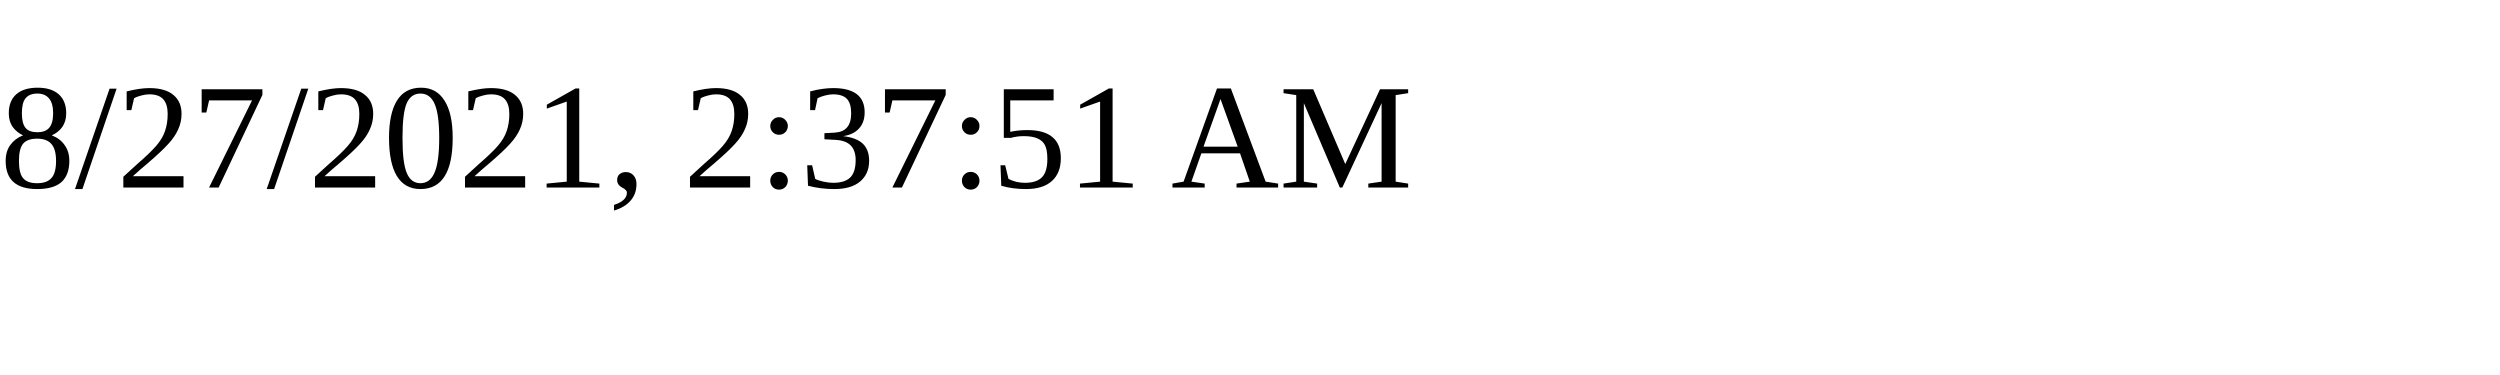
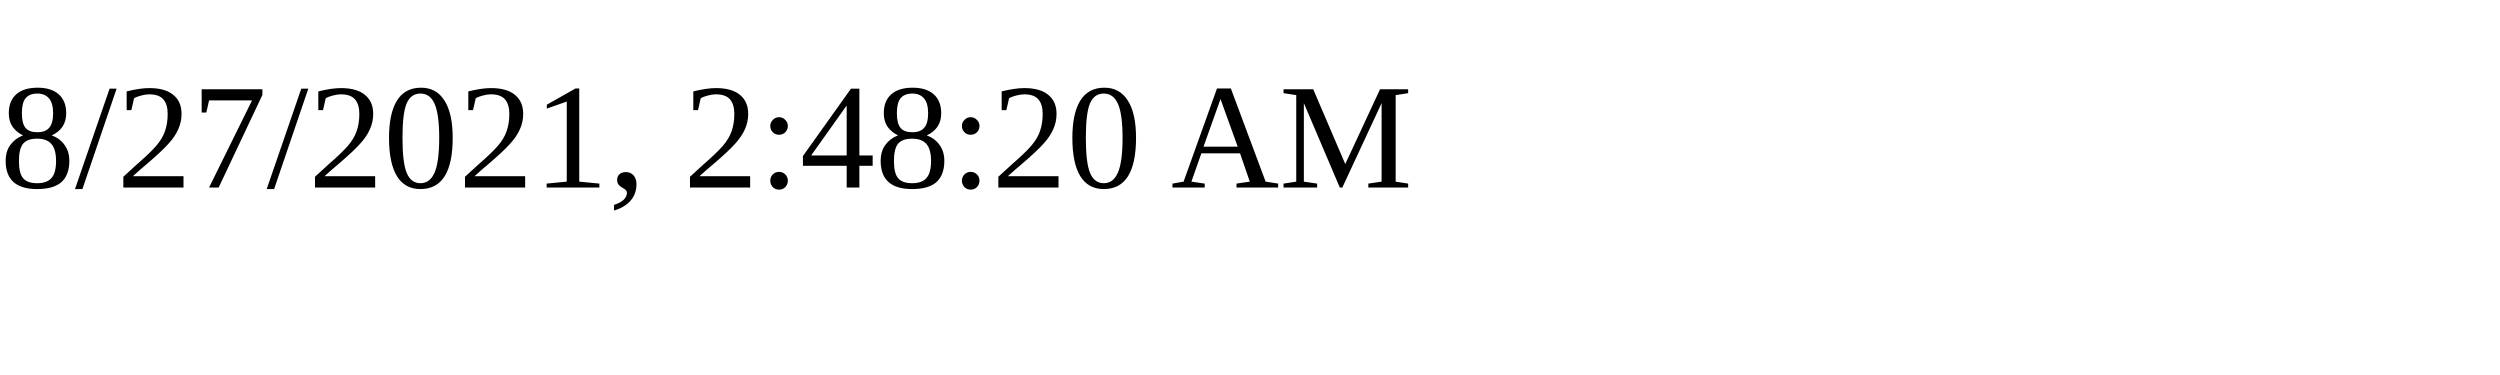
<svg xmlns="http://www.w3.org/2000/svg" height="30" width="200">
-   <text x="0" y="15">8/27/2021, 2:37:51 AM</text>
+   <text x="0" y="15">8/27/2021, 2:48:20 AM</text>
</svg>
